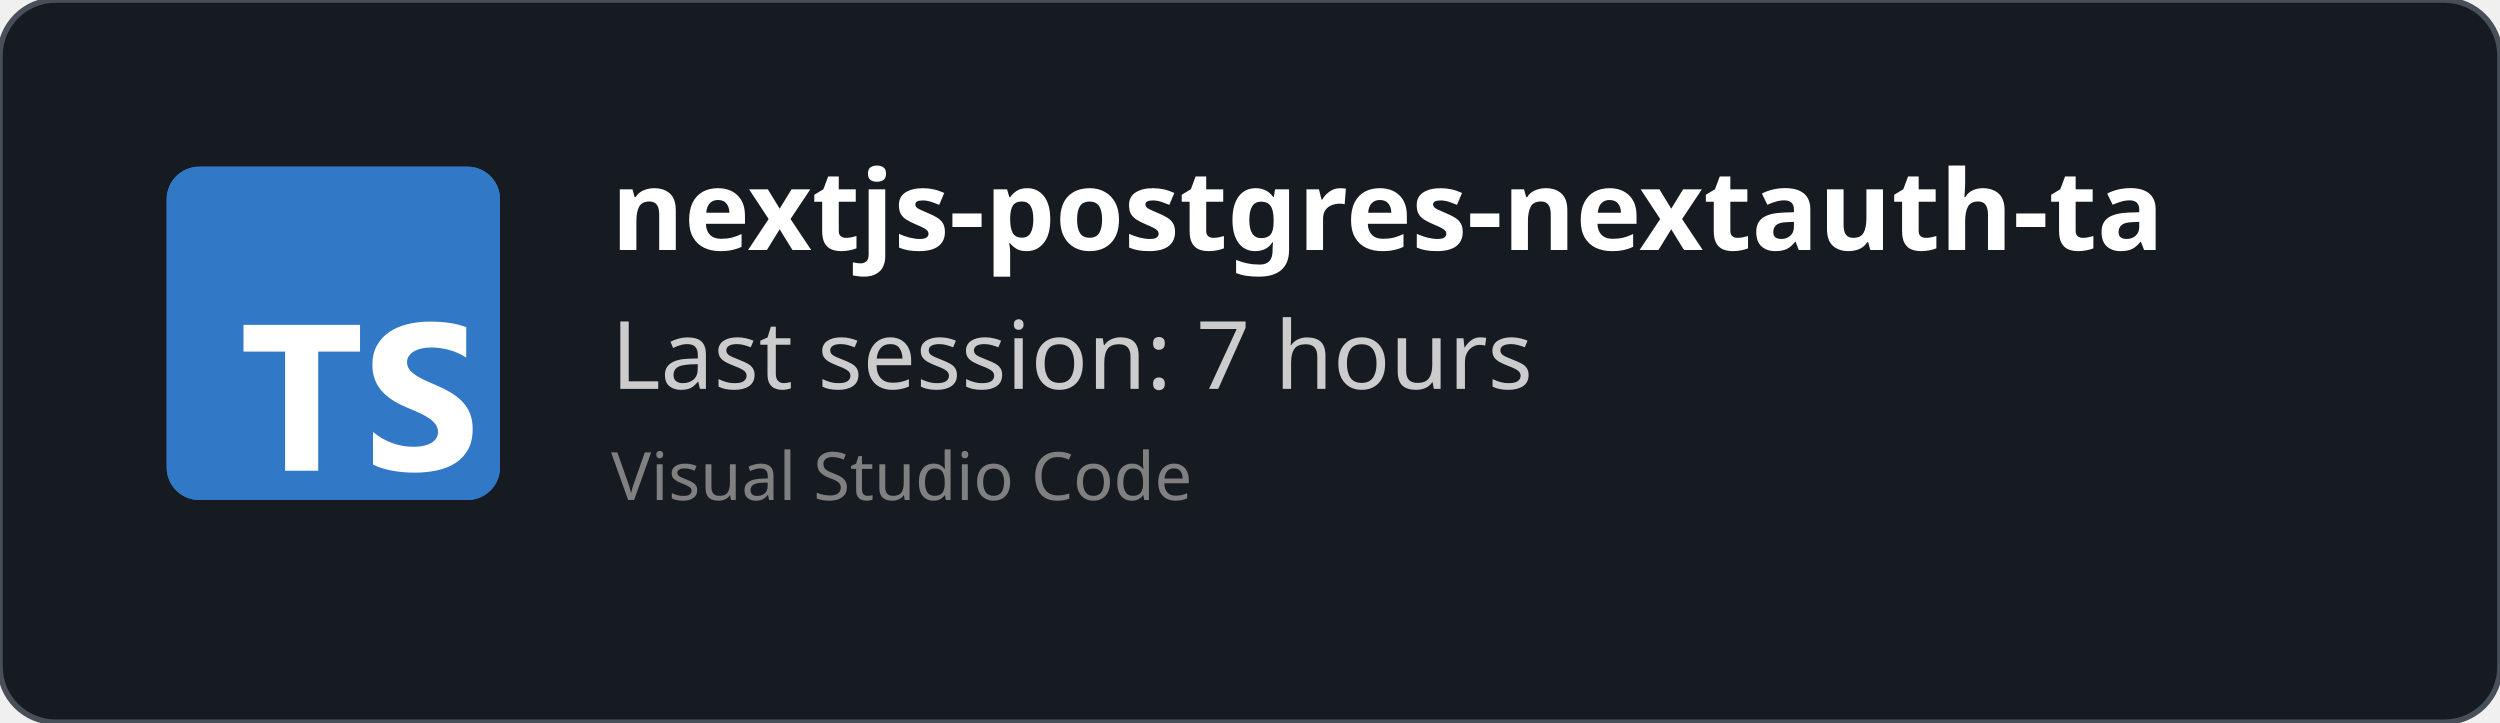
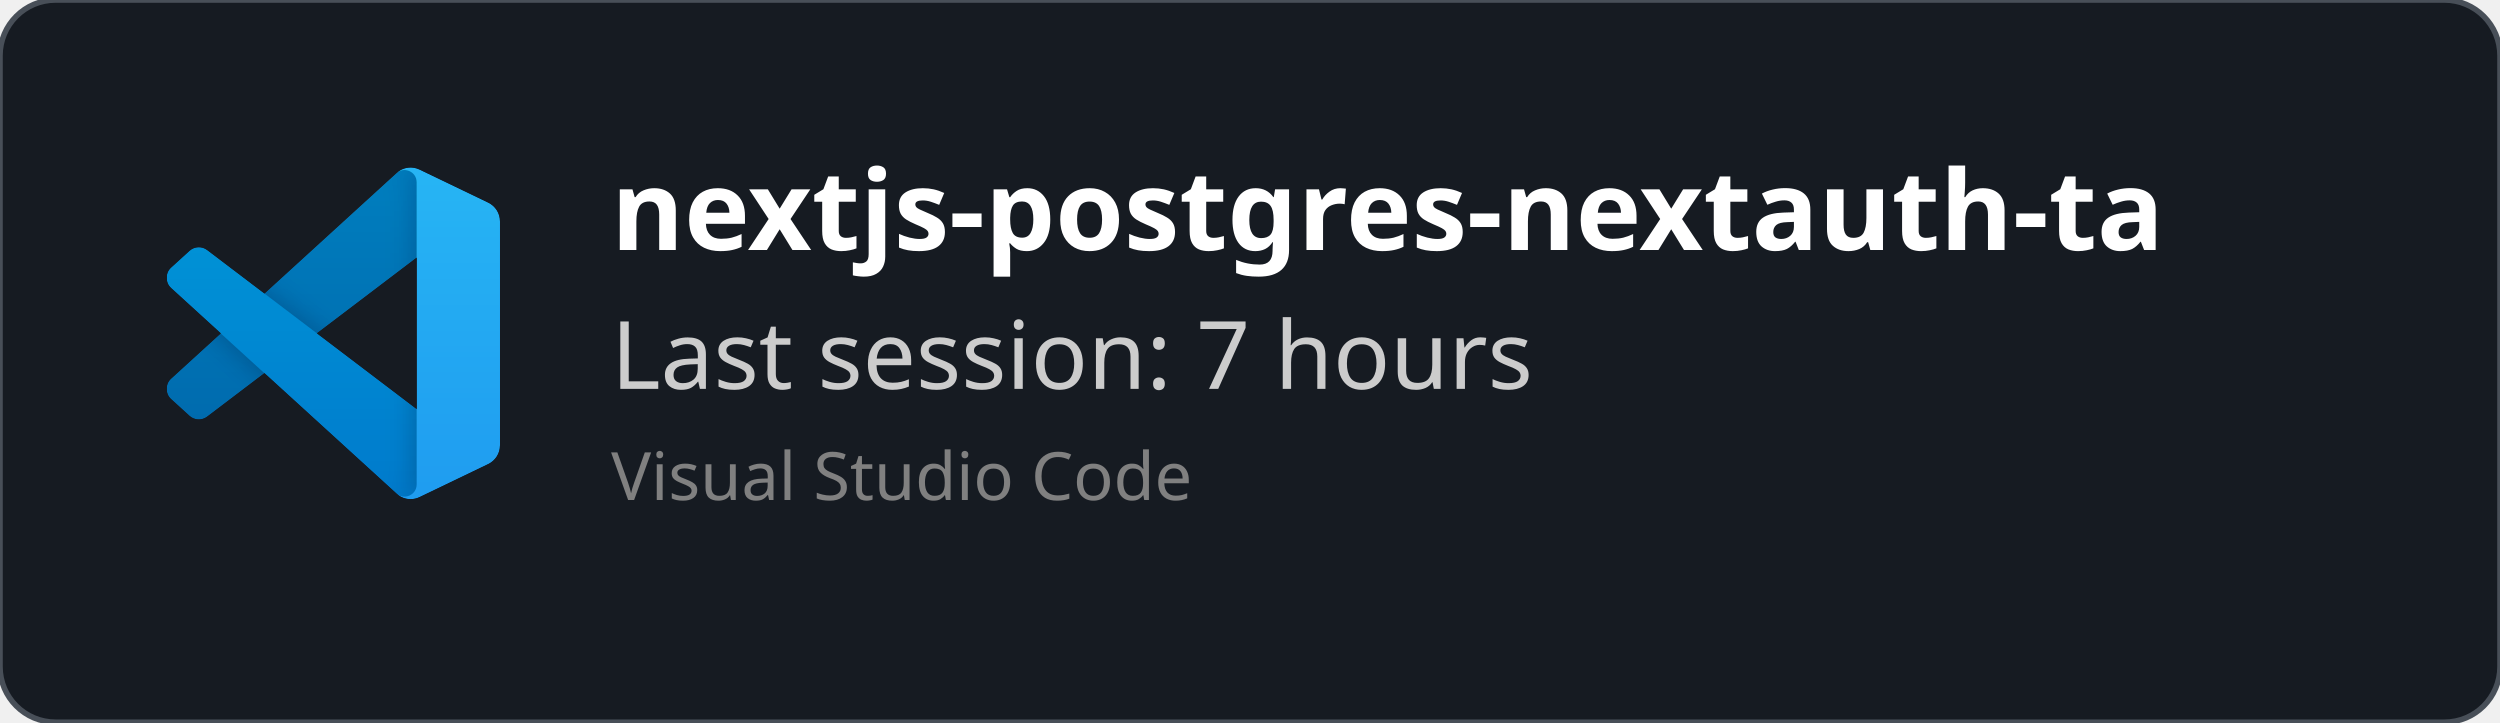
<svg xmlns="http://www.w3.org/2000/svg" width="450" height="130" viewBox="0 0 450 130" fill="none" role="img">
  <style>
    *{
        font-family: 'Segoe UI', Ubuntu, monospace
    }
    </style>
  <defs>
    <clipPath id="horizontalClip" x="20" y="20" width="500" height="200">
      <rect x="90" y="20" width="300" height="50" />
    </clipPath>
  </defs>
  <rect width="450" height="130" fill="rgba(22,27,34)" stroke="#484f58" stroke-width="1" fill-opacity="1" stroke-opacity="1" x="0" y="0" rx="10px" ry="10px">
    </rect>
-   <svg fill="none" height="60" viewBox="0 0 512 512" width="60" x="30" y="30">
-     <rect fill="#3178c6" height="512" rx="50" width="512" />
-     <rect fill="#3178c6" height="512" rx="50" width="512" />
-     <path clip-rule="evenodd" d="m316.939 407.424v50.061c8.138 4.172 17.763 7.3 28.875 9.386s22.823 3.129 35.135 3.129c11.999 0 23.397-1.147 34.196-3.442 10.799-2.294 20.268-6.075 28.406-11.342 8.138-5.266 14.581-12.15 19.328-20.65s7.121-19.007 7.121-31.522c0-9.074-1.356-17.026-4.069-23.857s-6.625-12.906-11.738-18.225c-5.112-5.319-11.242-10.091-18.389-14.315s-15.207-8.213-24.18-11.967c-6.573-2.712-12.468-5.345-17.685-7.9-5.217-2.556-9.651-5.163-13.303-7.822-3.652-2.66-6.469-5.476-8.451-8.448-1.982-2.973-2.974-6.336-2.974-10.091 0-3.441.887-6.544 2.661-9.308s4.278-5.136 7.512-7.118c3.235-1.981 7.199-3.52 11.894-4.615 4.696-1.095 9.912-1.642 15.651-1.642 4.173 0 8.581.313 13.224.938 4.643.626 9.312 1.591 14.008 2.894 4.695 1.304 9.259 2.947 13.694 4.928 4.434 1.982 8.529 4.276 12.285 6.884v-46.776c-7.616-2.92-15.937-5.084-24.962-6.492s-19.381-2.112-31.066-2.112c-11.895 0-23.163 1.278-33.805 3.833s-20.006 6.544-28.093 11.967c-8.086 5.424-14.476 12.333-19.171 20.729-4.695 8.395-7.043 18.433-7.043 30.114 0 14.914 4.304 27.638 12.912 38.172 8.607 10.533 21.675 19.45 39.204 26.751 6.886 2.816 13.303 5.579 19.25 8.291s11.086 5.528 15.415 8.448c4.33 2.92 7.747 6.101 10.252 9.543 2.504 3.441 3.756 7.352 3.756 11.733 0 3.233-.783 6.231-2.348 8.995s-3.939 5.162-7.121 7.196-7.147 3.624-11.894 4.771c-4.748 1.148-10.303 1.721-16.668 1.721-10.851 0-21.597-1.903-32.24-5.71-10.642-3.806-20.502-9.516-29.579-17.13zm-84.159-123.342h64.22v-41.082h-179v41.082h63.906v182.918h50.874z" fill="#fff" fill-rule="evenodd" />
+   <svg width="60" height="60" x="30" y="30" viewBox="0 0 100 100" fill="none" id="vscode">
+     <mask id="mask0" mask-type="alpha" maskUnits="userSpaceOnUse" x="0" y="0" width="100" height="100">
+       <path fill-rule="evenodd" clip-rule="evenodd" d="M70.912 99.317C72.487 99.931 74.283 99.891 75.873 99.126L96.461 89.22C98.624 88.179 100 85.989 100 83.587V16.413C100 14.011 98.624 11.822 96.461 10.781L75.873 0.874C73.786 -0.13 71.345 0.116 69.513 1.447C69.252 1.637 69.003 1.849 68.769 2.083L29.355 38.041L12.187 25.01C10.589 23.797 8.354 23.896 6.869 25.246L1.363 30.255C-0.453 31.906 -0.455 34.763 1.359 36.417L16.247 50L1.359 63.583C-0.455 65.237 -0.453 68.094 1.363 69.745L6.869 74.754C8.354 76.104 10.589 76.204 12.187 74.99L29.355 61.959L68.769 97.917C69.392 98.541 70.125 99.01 70.912 99.317ZM75.015 27.299L45.109 50L75.015 72.701V27.299Z" fill="white" />
+     </mask>
+     <g mask="url(#mask0)">
+       <path d="M96.461 10.796L75.857 0.876C73.472 -0.273 70.622 0.212 68.75 2.083L1.299 63.583C-0.516 65.237 -0.514 68.094 1.303 69.745L6.813 74.754C8.298 76.104 10.535 76.204 12.134 74.99L93.361 13.37C96.086 11.303 100 13.246 100 16.667V16.427C100 14.027 98.625 11.838 96.461 10.796Z" fill="#0065A9" />
+       <g filter="url(#filter0_d)">
+         <path d="M96.461 89.204L75.857 99.124C73.472 100.273 70.622 99.788 68.75 97.917L1.299 36.417C-0.516 34.763 -0.514 31.906 1.303 30.255L6.813 25.246C8.298 23.896 10.535 23.796 12.134 25.009L93.361 86.63C96.086 88.697 100 86.754 100 83.333V83.573C100 85.974 98.625 88.162 96.461 89.204Z" fill="#007ACC" />
+       </g>
+       <g filter="url(#filter1_d)">
+         <path d="M75.858 99.126C73.472 100.274 70.622 99.788 68.75 97.917C71.056 100.223 75 98.59 75 95.328V4.672C75 1.41 71.056 -0.223 68.75 2.083C70.622 0.211 73.472 -0.274 75.858 0.874L96.459 10.781C98.623 11.822 100 14.011 100 16.413V83.587C100 85.989 98.623 88.179 96.459 89.22L75.858 99.126Z" fill="#1F9CF0" />
+       </g>
+       <g style="mix-blend-mode:overlay" opacity="0.25">
+         <path fill-rule="evenodd" clip-rule="evenodd" d="M70.851 99.317C72.426 99.931 74.222 99.891 75.812 99.126L96.4 89.22C98.563 88.179 99.939 85.989 99.939 83.587V16.413C99.939 14.011 98.564 11.822 96.4 10.781L75.812 0.874C73.725 -0.13 71.284 0.116 69.453 1.447C69.191 1.637 68.942 1.849 68.708 2.083L29.294 38.041L12.126 25.01C10.528 23.796 8.293 23.896 6.809 25.246L1.302 30.255C-0.513 31.906 -0.515 34.763 1.298 36.417L16.186 50L1.298 63.583C-0.515 65.237 -0.513 68.094 1.302 69.745L6.809 74.754C8.293 76.104 10.528 76.204 12.126 74.99L29.294 61.959L68.708 97.917C69.332 98.54 70.064 99.01 70.851 99.317ZM74.954 27.299L45.048 50L74.954 72.701V27.299Z" fill="url(#paint0_linear)" />
+       </g>
+     </g>
+     <defs>
+       <filter id="filter0_d" x="-8.394" y="15.829" width="116.727" height="92.246" filterUnits="userSpaceOnUse" color-interpolation-filters="sRGB">
+         <feFlood flood-opacity="0" result="BackgroundImageFix" />
+         <feColorMatrix in="SourceAlpha" type="matrix" values="0 0 0 0 0 0 0 0 0 0 0 0 0 0 0 0 0 0 127 0" />
+         <feOffset />
+         <feGaussianBlur stdDeviation="4.167" />
+         <feColorMatrix type="matrix" values="0 0 0 0 0 0 0 0 0 0 0 0 0 0 0 0 0 0 0.25 0" />
+         <feBlend mode="overlay" in2="BackgroundImageFix" result="effect1_dropShadow" />
+         <feBlend mode="normal" in="SourceGraphic" in2="effect1_dropShadow" result="shape" />
+       </filter>
+       <filter id="filter1_d" x="60.417" y="-8.076" width="47.917" height="116.151" filterUnits="userSpaceOnUse" color-interpolation-filters="sRGB">
+         <feFlood flood-opacity="0" result="BackgroundImageFix" />
+         <feColorMatrix in="SourceAlpha" type="matrix" values="0 0 0 0 0 0 0 0 0 0 0 0 0 0 0 0 0 0 127 0" />
+         <feOffset />
+         <feGaussianBlur stdDeviation="4.167" />
+         <feColorMatrix type="matrix" values="0 0 0 0 0 0 0 0 0 0 0 0 0 0 0 0 0 0 0.25 0" />
+         <feBlend mode="overlay" in2="BackgroundImageFix" result="effect1_dropShadow" />
+         <feBlend mode="normal" in="SourceGraphic" in2="effect1_dropShadow" result="shape" />
+       </filter>
+       <linearGradient id="paint0_linear" x1="49.939" y1="0.258" x2="49.939" y2="99.742" gradientUnits="userSpaceOnUse">
+         <stop stop-color="white" />
+         <stop offset="1" stop-color="white" stop-opacity="0" />
+       </linearGradient>
+     </defs>
  </svg>
  <text x="110" y="45" font-size="20" clip-path="url(#horizontalClip)" font-weight="bold" font-family="Ubuntu" fill="white">
    nextjs-postgres-nextauth-tailwindcss-template-main
    </text>
  <text x="110" y="70" font-size="17px" font-family="Ubuntu" fill="#ccc">
    Last session: 7 hours
    </text>
  <text x="110" y="90" font-size="12px" font-family="Ubuntu" fill="grey">
    Visual Studio Code
    </text>
</svg>
